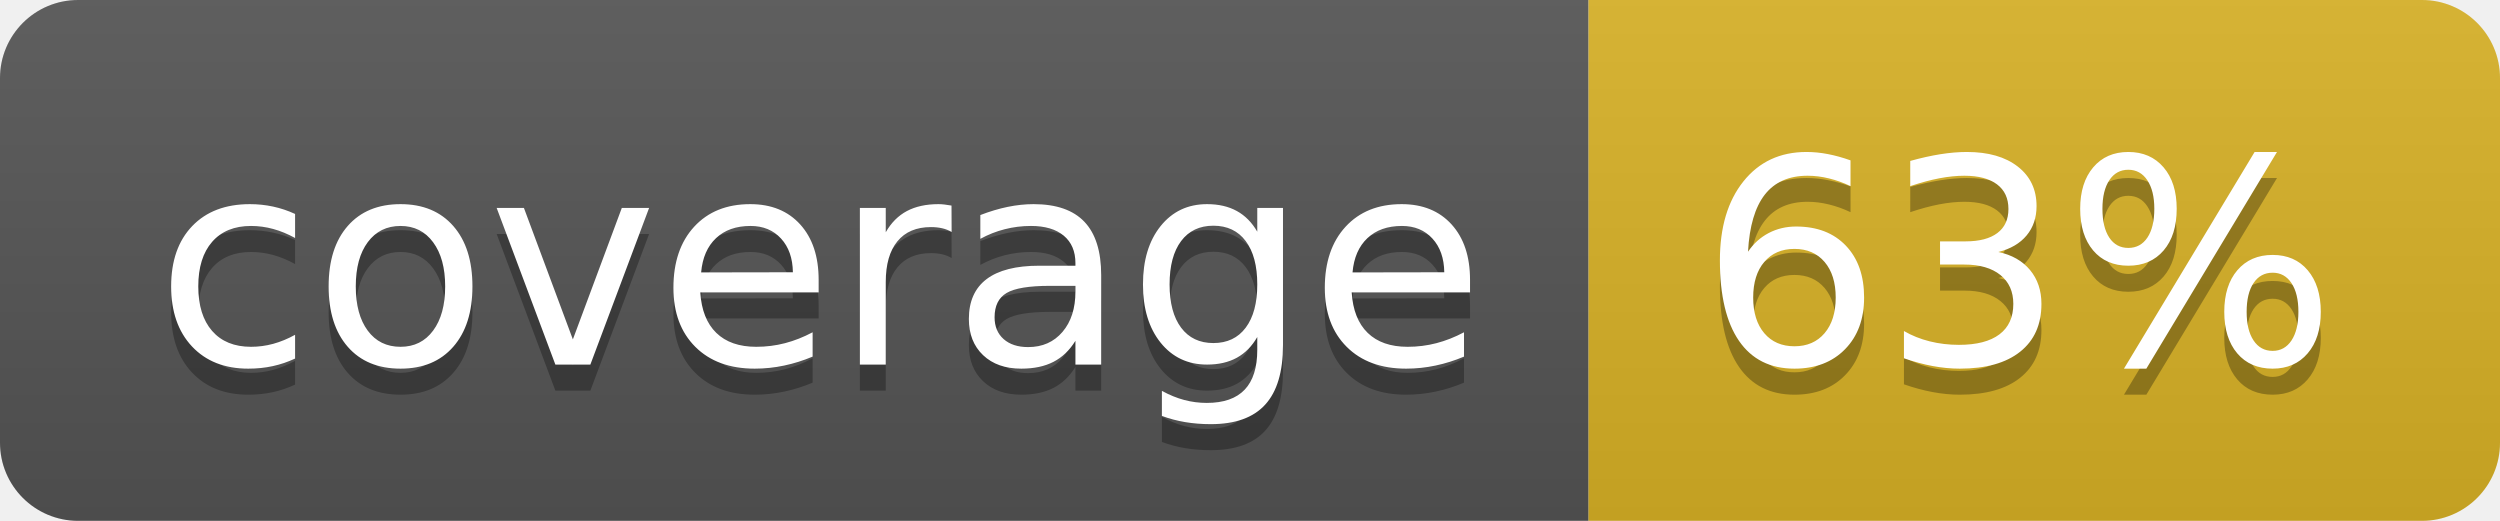
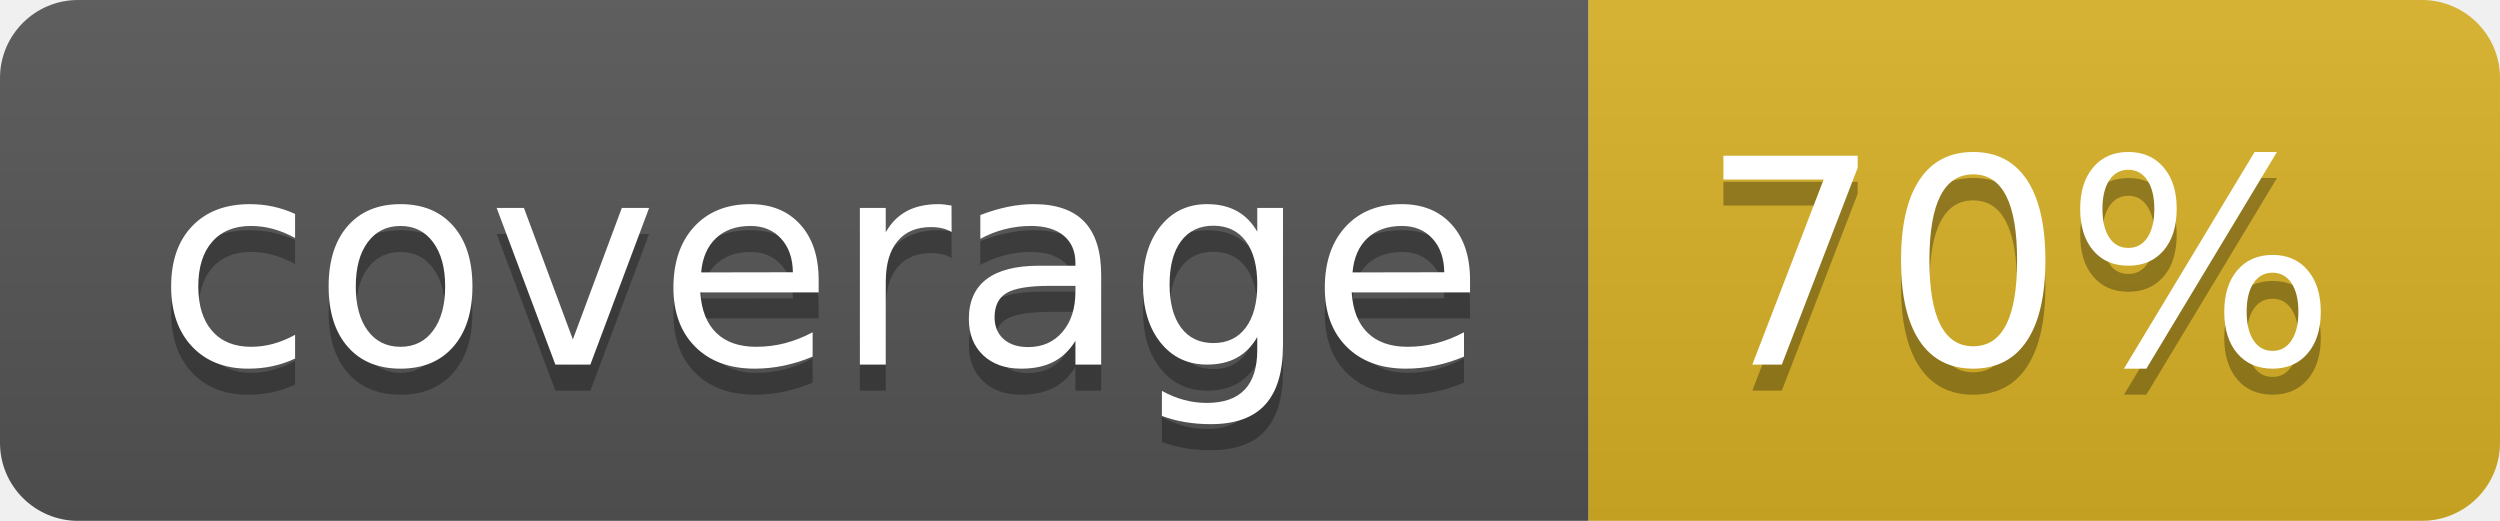
<svg xmlns="http://www.w3.org/2000/svg" width="96" height="20">
  <linearGradient id="b" x2="0" y2="100%">
    <stop offset="0" stop-color="#bbb" stop-opacity=".1" />
    <stop offset="1" stop-opacity=".1" />
  </linearGradient>
  <clipPath id="a">
    <rect width="96" height="20" rx="3" fill="#fff" />
  </clipPath>
  <g clip-path="url(#a)">
    <path fill="#555" d="M0 0h61v20H0z" />
    <path fill="#D9B226" d="M61 0h35v20H61z" />
    <path fill="url(#b)" d="M0 0h96v20H0z" />
  </g>
  <g fill="#fff" text-anchor="middle" font-family="DejaVu Sans,Verdana,Geneva,sans-serif" font-size="110">
    <text x="315" y="150" fill="#010101" fill-opacity=".3" transform="scale(.1)" textLength="510">coverage</text>
    <text x="315" y="140" transform="scale(.1)" textLength="510">coverage</text>
-     <text x="775" y="150" fill="#010101" fill-opacity=".3" transform="scale(.1)" textLength="250">63%</text>
-     <text x="775" y="140" transform="scale(.1)" textLength="250">63%</text>
+     <text x="775" y="150" fill="#010101" fill-opacity=".3" transform="scale(.1)" textLength="250">70%</text>
+     <text x="775" y="140" transform="scale(.1)" textLength="250">70%</text>
  </g>
</svg>
